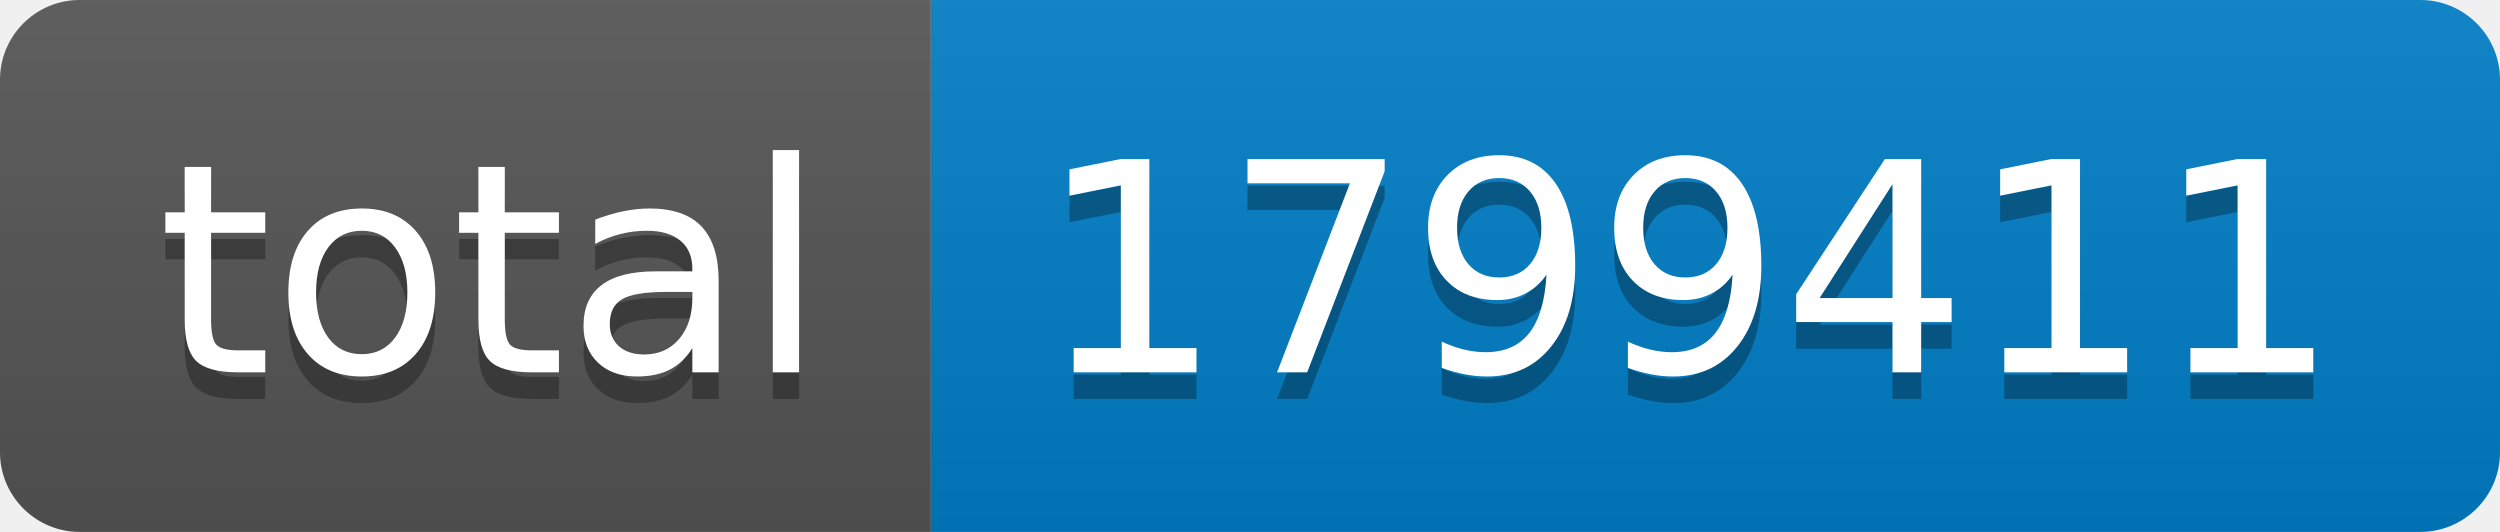
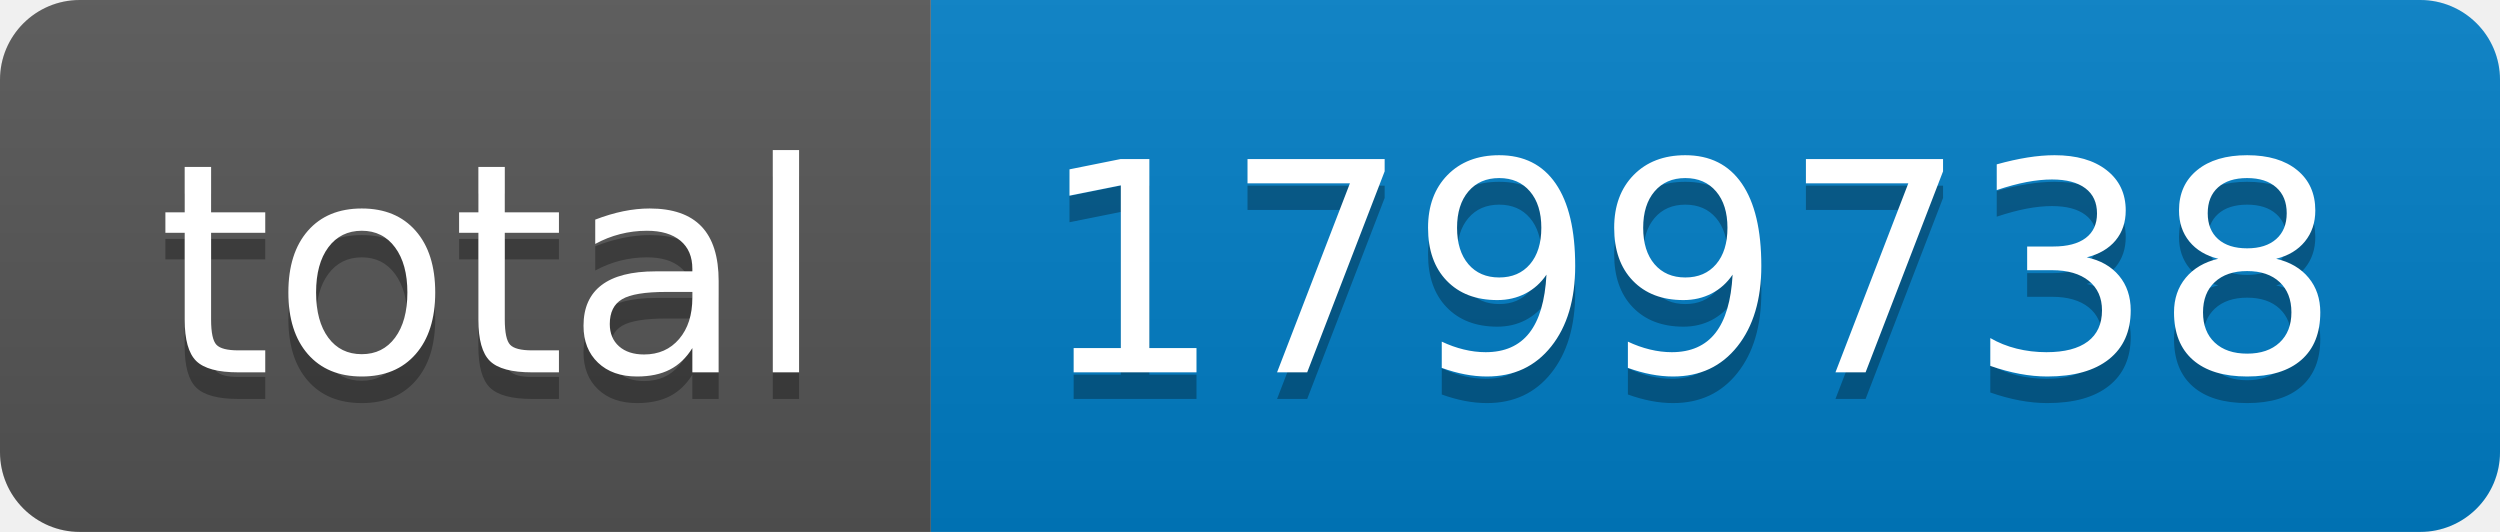
- <svg xmlns="http://www.w3.org/2000/svg" width="94" height="20" role="img" aria-label="total: 1799411">
+ <svg xmlns="http://www.w3.org/2000/svg" width="94" height="20" role="img" aria-label="total: 1799738">
  <linearGradient id="s" x2="0" y2="100%">
    <stop offset="0" stop-color="#bbb" stop-opacity=".1" />
    <stop offset="1" stop-opacity=".1" />
  </linearGradient>
  <clipPath id="r">
    <rect width="94" height="20" rx="3" fill="#fff" />
  </clipPath>
  <g clip-path="url(#r)">
    <rect width="35" height="20" fill="#555" />
    <rect x="35" width="59" height="20" fill="#007ec6" />
    <rect width="94" height="20" fill="url(#s)" />
  </g>
  <g fill="#fff" text-anchor="middle" font-family="Verdana,Geneva,DejaVu Sans,sans-serif" text-rendering="geometricPrecision" font-size="110">
    <text aria-hidden="true" x="185" y="150" fill="#010101" fill-opacity=".3" transform="scale(.1)" textLength="250">total</text>
    <text x="185" y="140" transform="scale(.1)" fill="#fff" textLength="250">total</text>
-     <text aria-hidden="true" x="635" y="150" fill="#010101" fill-opacity=".3" transform="scale(.1)" textLength="490">1799411</text>
-     <text x="635" y="140" transform="scale(.1)" fill="#fff" textLength="490">1799411</text>
+     <text aria-hidden="true" x="635" y="150" fill="#010101" fill-opacity=".3" transform="scale(.1)" textLength="490">1799738</text>
+     <text x="635" y="140" transform="scale(.1)" fill="#fff" textLength="490">1799738</text>
  </g>
</svg>
